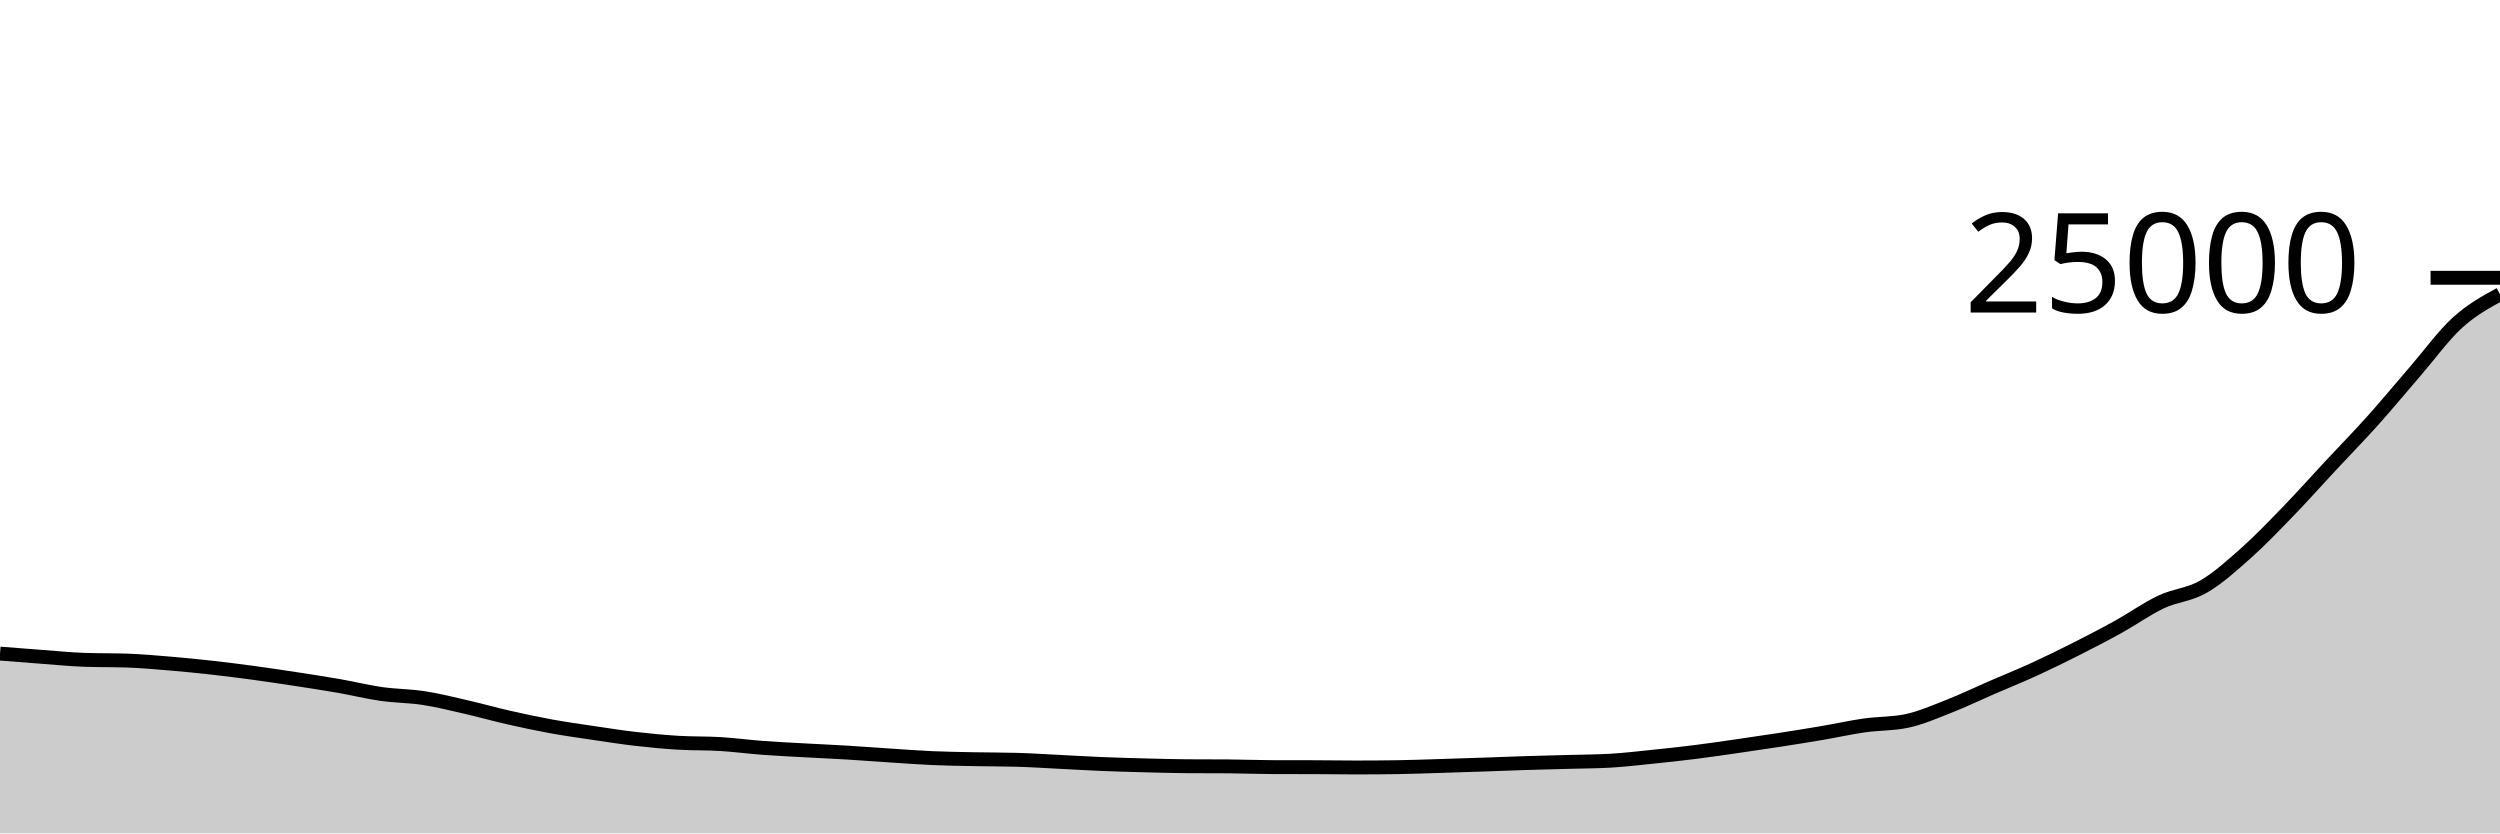
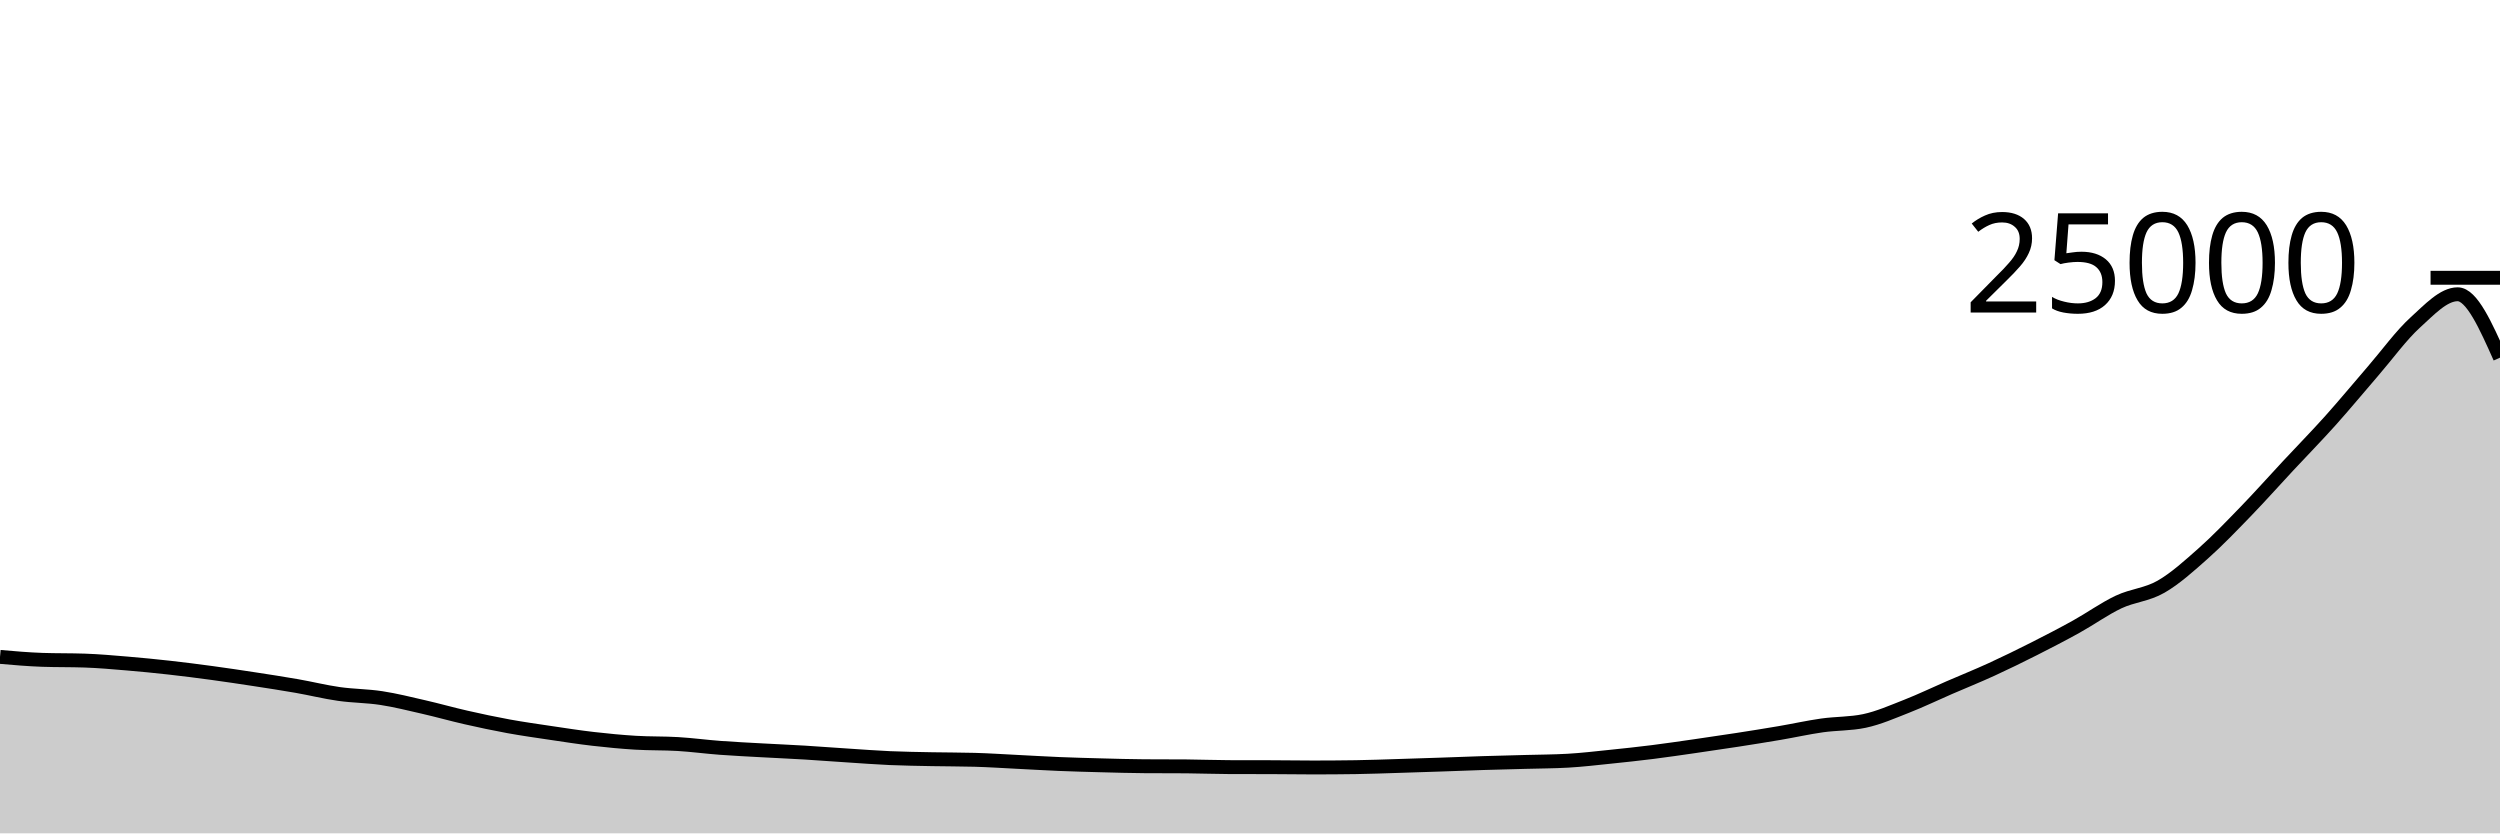
<svg xmlns="http://www.w3.org/2000/svg" viewBox="0 0 180 60">
  <g transform="translate(0,20)">
-     <path class="area" fill="rgba(0, 0, 0, 0.2)" d="M0,27.059C1.017,27.14,2.034,27.221,3.051,27.296C4.068,27.371,5.085,27.474,6.102,27.509C7.119,27.544,8.136,27.526,9.153,27.562C10.169,27.597,11.186,27.688,12.203,27.773C13.22,27.858,14.237,27.958,15.254,28.072C16.271,28.186,17.288,28.316,18.305,28.454C19.322,28.593,20.339,28.745,21.356,28.901C22.373,29.057,23.39,29.213,24.407,29.39C25.424,29.568,26.441,29.821,27.458,29.966C28.475,30.111,29.492,30.104,30.508,30.261C31.525,30.417,32.542,30.673,33.559,30.906C34.576,31.139,35.593,31.428,36.61,31.659C37.627,31.89,38.644,32.107,39.661,32.293C40.678,32.478,41.695,32.622,42.712,32.773C43.729,32.924,44.746,33.083,45.763,33.2C46.78,33.317,47.797,33.415,48.814,33.477C49.831,33.539,50.847,33.51,51.864,33.571C52.881,33.633,53.898,33.771,54.915,33.846C55.932,33.922,56.949,33.969,57.966,34.026C58.983,34.082,60,34.126,61.017,34.187C62.034,34.249,63.051,34.327,64.068,34.394C65.085,34.46,66.102,34.539,67.119,34.584C68.136,34.629,69.153,34.642,70.169,34.662C71.186,34.683,72.203,34.677,73.22,34.706C74.237,34.734,75.254,34.802,76.271,34.853C77.288,34.903,78.305,34.966,79.322,35.008C80.339,35.05,81.356,35.077,82.373,35.104C83.39,35.131,84.407,35.161,85.424,35.168C86.441,35.175,87.458,35.172,88.475,35.179C89.492,35.187,90.508,35.229,91.525,35.232C92.542,35.235,93.559,35.234,94.576,35.237C95.593,35.24,96.61,35.258,97.627,35.258C98.644,35.258,99.661,35.25,100.678,35.235C101.695,35.22,102.712,35.18,103.729,35.149C104.746,35.118,105.763,35.084,106.78,35.05C107.797,35.015,108.814,34.973,109.831,34.941C110.847,34.909,111.864,34.886,112.881,34.858C113.898,34.829,114.915,34.829,115.932,34.771C116.949,34.714,117.966,34.592,118.983,34.488C120,34.384,121.017,34.275,122.034,34.147C123.051,34.019,124.068,33.868,125.085,33.722C126.102,33.575,127.119,33.426,128.136,33.269C129.153,33.111,130.169,32.949,131.186,32.776C132.203,32.603,133.22,32.375,134.237,32.23C135.254,32.086,136.271,32.123,137.288,31.909C138.305,31.694,139.322,31.245,140.339,30.846C141.356,30.447,142.373,29.956,143.39,29.515C144.407,29.074,145.424,28.666,146.441,28.2C147.458,27.734,148.475,27.235,149.492,26.722C150.508,26.208,151.525,25.682,152.542,25.118C153.559,24.555,154.576,23.822,155.593,23.342C156.61,22.863,157.627,22.827,158.644,22.243C159.661,21.659,160.678,20.741,161.695,19.837C162.712,18.933,163.729,17.871,164.746,16.821C165.763,15.771,166.78,14.627,167.797,13.536C168.814,12.445,169.831,11.408,170.847,10.274C171.864,9.139,172.881,7.907,173.898,6.731C174.915,5.556,175.932,4.145,176.949,3.221C177.966,2.297,178.983,1.742,180,1.187L180,40C178.983,40,177.966,40,176.949,40C175.932,40,174.915,40,173.898,40C172.881,40,171.864,40,170.847,40C169.831,40,168.814,40,167.797,40C166.78,40,165.763,40,164.746,40C163.729,40,162.712,40,161.695,40C160.678,40,159.661,40,158.644,40C157.627,40,156.61,40,155.593,40C154.576,40,153.559,40,152.542,40C151.525,40,150.508,40,149.492,40C148.475,40,147.458,40,146.441,40C145.424,40,144.407,40,143.39,40C142.373,40,141.356,40,140.339,40C139.322,40,138.305,40,137.288,40C136.271,40,135.254,40,134.237,40C133.22,40,132.203,40,131.186,40C130.169,40,129.153,40,128.136,40C127.119,40,126.102,40,125.085,40C124.068,40,123.051,40,122.034,40C121.017,40,120,40,118.983,40C117.966,40,116.949,40,115.932,40C114.915,40,113.898,40,112.881,40C111.864,40,110.847,40,109.831,40C108.814,40,107.797,40,106.78,40C105.763,40,104.746,40,103.729,40C102.712,40,101.695,40,100.678,40C99.661,40,98.644,40,97.627,40C96.61,40,95.593,40,94.576,40C93.559,40,92.542,40,91.525,40C90.508,40,89.492,40,88.475,40C87.458,40,86.441,40,85.424,40C84.407,40,83.39,40,82.373,40C81.356,40,80.339,40,79.322,40C78.305,40,77.288,40,76.271,40C75.254,40,74.237,40,73.22,40C72.203,40,71.186,40,70.169,40C69.153,40,68.136,40,67.119,40C66.102,40,65.085,40,64.068,40C63.051,40,62.034,40,61.017,40C60,40,58.983,40,57.966,40C56.949,40,55.932,40,54.915,40C53.898,40,52.881,40,51.864,40C50.847,40,49.831,40,48.814,40C47.797,40,46.78,40,45.763,40C44.746,40,43.729,40,42.712,40C41.695,40,40.678,40,39.661,40C38.644,40,37.627,40,36.61,40C35.593,40,34.576,40,33.559,40C32.542,40,31.525,40,30.508,40C29.492,40,28.475,40,27.458,40C26.441,40,25.424,40,24.407,40C23.39,40,22.373,40,21.356,40C20.339,40,19.322,40,18.305,40C17.288,40,16.271,40,15.254,40C14.237,40,13.22,40,12.203,40C11.186,40,10.169,40,9.153,40C8.136,40,7.119,40,6.102,40C5.085,40,4.068,40,3.051,40C2.034,40,1.017,40,0,40Z" />
-     <path class="line" stroke="black" fill="none" d="M0,27.059C1.017,27.14,2.034,27.221,3.051,27.296C4.068,27.371,5.085,27.474,6.102,27.509C7.119,27.544,8.136,27.526,9.153,27.562C10.169,27.597,11.186,27.688,12.203,27.773C13.22,27.858,14.237,27.958,15.254,28.072C16.271,28.186,17.288,28.316,18.305,28.454C19.322,28.593,20.339,28.745,21.356,28.901C22.373,29.057,23.39,29.213,24.407,29.39C25.424,29.568,26.441,29.821,27.458,29.966C28.475,30.111,29.492,30.104,30.508,30.261C31.525,30.417,32.542,30.673,33.559,30.906C34.576,31.139,35.593,31.428,36.61,31.659C37.627,31.89,38.644,32.107,39.661,32.293C40.678,32.478,41.695,32.622,42.712,32.773C43.729,32.924,44.746,33.083,45.763,33.2C46.78,33.317,47.797,33.415,48.814,33.477C49.831,33.539,50.847,33.51,51.864,33.571C52.881,33.633,53.898,33.771,54.915,33.846C55.932,33.922,56.949,33.969,57.966,34.026C58.983,34.082,60,34.126,61.017,34.187C62.034,34.249,63.051,34.327,64.068,34.394C65.085,34.46,66.102,34.539,67.119,34.584C68.136,34.629,69.153,34.642,70.169,34.662C71.186,34.683,72.203,34.677,73.22,34.706C74.237,34.734,75.254,34.802,76.271,34.853C77.288,34.903,78.305,34.966,79.322,35.008C80.339,35.05,81.356,35.077,82.373,35.104C83.39,35.131,84.407,35.161,85.424,35.168C86.441,35.175,87.458,35.172,88.475,35.179C89.492,35.187,90.508,35.229,91.525,35.232C92.542,35.235,93.559,35.234,94.576,35.237C95.593,35.24,96.61,35.258,97.627,35.258C98.644,35.258,99.661,35.25,100.678,35.235C101.695,35.22,102.712,35.18,103.729,35.149C104.746,35.118,105.763,35.084,106.78,35.05C107.797,35.015,108.814,34.973,109.831,34.941C110.847,34.909,111.864,34.886,112.881,34.858C113.898,34.829,114.915,34.829,115.932,34.771C116.949,34.714,117.966,34.592,118.983,34.488C120,34.384,121.017,34.275,122.034,34.147C123.051,34.019,124.068,33.868,125.085,33.722C126.102,33.575,127.119,33.426,128.136,33.269C129.153,33.111,130.169,32.949,131.186,32.776C132.203,32.603,133.22,32.375,134.237,32.23C135.254,32.086,136.271,32.123,137.288,31.909C138.305,31.694,139.322,31.245,140.339,30.846C141.356,30.447,142.373,29.956,143.39,29.515C144.407,29.074,145.424,28.666,146.441,28.2C147.458,27.734,148.475,27.235,149.492,26.722C150.508,26.208,151.525,25.682,152.542,25.118C153.559,24.555,154.576,23.822,155.593,23.342C156.61,22.863,157.627,22.827,158.644,22.243C159.661,21.659,160.678,20.741,161.695,19.837C162.712,18.933,163.729,17.871,164.746,16.821C165.763,15.771,166.78,14.627,167.797,13.536C168.814,12.445,169.831,11.408,170.847,10.274C171.864,9.139,172.881,7.907,173.898,6.731C174.915,5.556,175.932,4.145,176.949,3.221C177.966,2.297,178.983,1.742,180,1.187" />
+     <path class="area" fill="rgba(0, 0, 0, 0.2)" d="M0,27.296C1.017,27.385,2.034,27.474,3.051,27.509C4.068,27.544,5.085,27.526,6.102,27.562C7.119,27.597,8.136,27.688,9.153,27.773C10.169,27.858,11.186,27.958,12.203,28.072C13.22,28.186,14.237,28.316,15.254,28.454C16.271,28.593,17.288,28.745,18.305,28.901C19.322,29.057,20.339,29.213,21.356,29.39C22.373,29.568,23.39,29.821,24.407,29.966C25.424,30.111,26.441,30.104,27.458,30.261C28.475,30.417,29.492,30.673,30.508,30.906C31.525,31.139,32.542,31.428,33.559,31.659C34.576,31.89,35.593,32.107,36.61,32.293C37.627,32.478,38.644,32.622,39.661,32.773C40.678,32.924,41.695,33.083,42.712,33.2C43.729,33.317,44.746,33.415,45.763,33.477C46.78,33.539,47.797,33.51,48.814,33.571C49.831,33.633,50.847,33.771,51.864,33.846C52.881,33.922,53.898,33.969,54.915,34.026C55.932,34.082,56.949,34.126,57.966,34.187C58.983,34.249,60,34.327,61.017,34.394C62.034,34.46,63.051,34.539,64.068,34.584C65.085,34.629,66.102,34.642,67.119,34.662C68.136,34.683,69.153,34.677,70.169,34.706C71.186,34.734,72.203,34.802,73.22,34.853C74.237,34.903,75.254,34.966,76.271,35.008C77.288,35.05,78.305,35.077,79.322,35.104C80.339,35.131,81.356,35.161,82.373,35.168C83.39,35.175,84.407,35.172,85.424,35.179C86.441,35.187,87.458,35.229,88.475,35.232C89.492,35.235,90.508,35.234,91.525,35.237C92.542,35.24,93.559,35.258,94.576,35.258C95.593,35.258,96.61,35.25,97.627,35.235C98.644,35.22,99.661,35.18,100.678,35.149C101.695,35.118,102.712,35.084,103.729,35.05C104.746,35.015,105.763,34.973,106.78,34.941C107.797,34.909,108.814,34.886,109.831,34.858C110.847,34.829,111.864,34.829,112.881,34.771C113.898,34.714,114.915,34.592,115.932,34.488C116.949,34.384,117.966,34.275,118.983,34.147C120,34.019,121.017,33.868,122.034,33.722C123.051,33.575,124.068,33.426,125.085,33.269C126.102,33.111,127.119,32.949,128.136,32.776C129.153,32.603,130.169,32.375,131.186,32.23C132.203,32.086,133.22,32.123,134.237,31.909C135.254,31.694,136.271,31.245,137.288,30.846C138.305,30.447,139.322,29.956,140.339,29.515C141.356,29.074,142.373,28.666,143.39,28.2C144.407,27.734,145.424,27.235,146.441,26.722C147.458,26.208,148.475,25.682,149.492,25.118C150.508,24.555,151.525,23.822,152.542,23.342C153.559,22.863,154.576,22.827,155.593,22.243C156.61,21.659,157.627,20.741,158.644,19.837C159.661,18.933,160.678,17.871,161.695,16.821C162.712,15.771,163.729,14.627,164.746,13.536C165.763,12.445,166.78,11.408,167.797,10.274C168.814,9.139,169.831,7.907,170.847,6.731C171.864,5.556,172.881,4.145,173.898,3.221C174.915,2.297,175.932,1.187,176.949,1.187C177.966,1.187,178.983,3.47,180,5.752L180,40C178.983,40,177.966,40,176.949,40C175.932,40,174.915,40,173.898,40C172.881,40,171.864,40,170.847,40C169.831,40,168.814,40,167.797,40C166.78,40,165.763,40,164.746,40C163.729,40,162.712,40,161.695,40C160.678,40,159.661,40,158.644,40C157.627,40,156.61,40,155.593,40C154.576,40,153.559,40,152.542,40C151.525,40,150.508,40,149.492,40C148.475,40,147.458,40,146.441,40C145.424,40,144.407,40,143.39,40C142.373,40,141.356,40,140.339,40C139.322,40,138.305,40,137.288,40C136.271,40,135.254,40,134.237,40C133.22,40,132.203,40,131.186,40C130.169,40,129.153,40,128.136,40C127.119,40,126.102,40,125.085,40C124.068,40,123.051,40,122.034,40C121.017,40,120,40,118.983,40C117.966,40,116.949,40,115.932,40C114.915,40,113.898,40,112.881,40C111.864,40,110.847,40,109.831,40C108.814,40,107.797,40,106.78,40C105.763,40,104.746,40,103.729,40C102.712,40,101.695,40,100.678,40C99.661,40,98.644,40,97.627,40C96.61,40,95.593,40,94.576,40C93.559,40,92.542,40,91.525,40C90.508,40,89.492,40,88.475,40C87.458,40,86.441,40,85.424,40C84.407,40,83.39,40,82.373,40C81.356,40,80.339,40,79.322,40C78.305,40,77.288,40,76.271,40C75.254,40,74.237,40,73.22,40C72.203,40,71.186,40,70.169,40C69.153,40,68.136,40,67.119,40C66.102,40,65.085,40,64.068,40C63.051,40,62.034,40,61.017,40C60,40,58.983,40,57.966,40C56.949,40,55.932,40,54.915,40C53.898,40,52.881,40,51.864,40C50.847,40,49.831,40,48.814,40C47.797,40,46.78,40,45.763,40C44.746,40,43.729,40,42.712,40C41.695,40,40.678,40,39.661,40C38.644,40,37.627,40,36.61,40C35.593,40,34.576,40,33.559,40C32.542,40,31.525,40,30.508,40C29.492,40,28.475,40,27.458,40C26.441,40,25.424,40,24.407,40C23.39,40,22.373,40,21.356,40C20.339,40,19.322,40,18.305,40C17.288,40,16.271,40,15.254,40C14.237,40,13.22,40,12.203,40C11.186,40,10.169,40,9.153,40C8.136,40,7.119,40,6.102,40C5.085,40,4.068,40,3.051,40C2.034,40,1.017,40,0,40Z" />
+     <path class="line" stroke="black" fill="none" d="M0,27.296C1.017,27.385,2.034,27.474,3.051,27.509C4.068,27.544,5.085,27.526,6.102,27.562C7.119,27.597,8.136,27.688,9.153,27.773C10.169,27.858,11.186,27.958,12.203,28.072C13.22,28.186,14.237,28.316,15.254,28.454C16.271,28.593,17.288,28.745,18.305,28.901C19.322,29.057,20.339,29.213,21.356,29.39C22.373,29.568,23.39,29.821,24.407,29.966C25.424,30.111,26.441,30.104,27.458,30.261C28.475,30.417,29.492,30.673,30.508,30.906C31.525,31.139,32.542,31.428,33.559,31.659C34.576,31.89,35.593,32.107,36.61,32.293C37.627,32.478,38.644,32.622,39.661,32.773C40.678,32.924,41.695,33.083,42.712,33.2C43.729,33.317,44.746,33.415,45.763,33.477C46.78,33.539,47.797,33.51,48.814,33.571C49.831,33.633,50.847,33.771,51.864,33.846C52.881,33.922,53.898,33.969,54.915,34.026C55.932,34.082,56.949,34.126,57.966,34.187C58.983,34.249,60,34.327,61.017,34.394C62.034,34.46,63.051,34.539,64.068,34.584C65.085,34.629,66.102,34.642,67.119,34.662C68.136,34.683,69.153,34.677,70.169,34.706C71.186,34.734,72.203,34.802,73.22,34.853C74.237,34.903,75.254,34.966,76.271,35.008C77.288,35.05,78.305,35.077,79.322,35.104C80.339,35.131,81.356,35.161,82.373,35.168C83.39,35.175,84.407,35.172,85.424,35.179C86.441,35.187,87.458,35.229,88.475,35.232C89.492,35.235,90.508,35.234,91.525,35.237C92.542,35.24,93.559,35.258,94.576,35.258C95.593,35.258,96.61,35.25,97.627,35.235C98.644,35.22,99.661,35.18,100.678,35.149C101.695,35.118,102.712,35.084,103.729,35.05C104.746,35.015,105.763,34.973,106.78,34.941C107.797,34.909,108.814,34.886,109.831,34.858C110.847,34.829,111.864,34.829,112.881,34.771C113.898,34.714,114.915,34.592,115.932,34.488C116.949,34.384,117.966,34.275,118.983,34.147C120,34.019,121.017,33.868,122.034,33.722C123.051,33.575,124.068,33.426,125.085,33.269C126.102,33.111,127.119,32.949,128.136,32.776C129.153,32.603,130.169,32.375,131.186,32.23C132.203,32.086,133.22,32.123,134.237,31.909C135.254,31.694,136.271,31.245,137.288,30.846C138.305,30.447,139.322,29.956,140.339,29.515C141.356,29.074,142.373,28.666,143.39,28.2C144.407,27.734,145.424,27.235,146.441,26.722C147.458,26.208,148.475,25.682,149.492,25.118C150.508,24.555,151.525,23.822,152.542,23.342C153.559,22.863,154.576,22.827,155.593,22.243C156.61,21.659,157.627,20.741,158.644,19.837C159.661,18.933,160.678,17.871,161.695,16.821C162.712,15.771,163.729,14.627,164.746,13.536C165.763,12.445,166.78,11.408,167.797,10.274C168.814,9.139,169.831,7.907,170.847,6.731C171.864,5.556,172.881,4.145,173.898,3.221C174.915,2.297,175.932,1.187,176.949,1.187C177.966,1.187,178.983,3.47,180,5.752" />
    <path class="axis-ceiling" stroke-width="1" stroke="black" fill="none" d="M175,0L180,0" />
    <text class="axis-ceiling-label" font-family="sans-serif" text-anchor="end" font-size="10px" x="170" y="2.5">25000</text>
  </g>
</svg>
